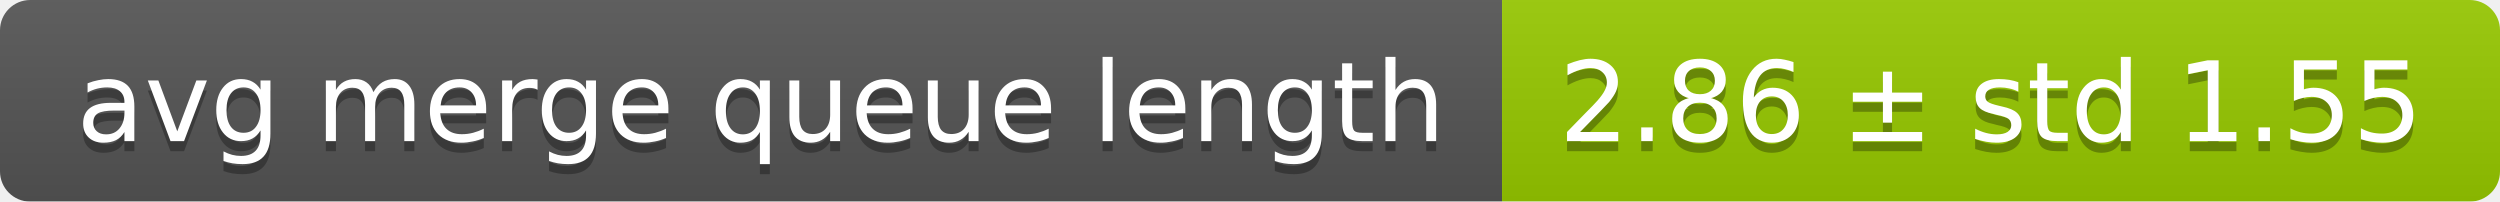
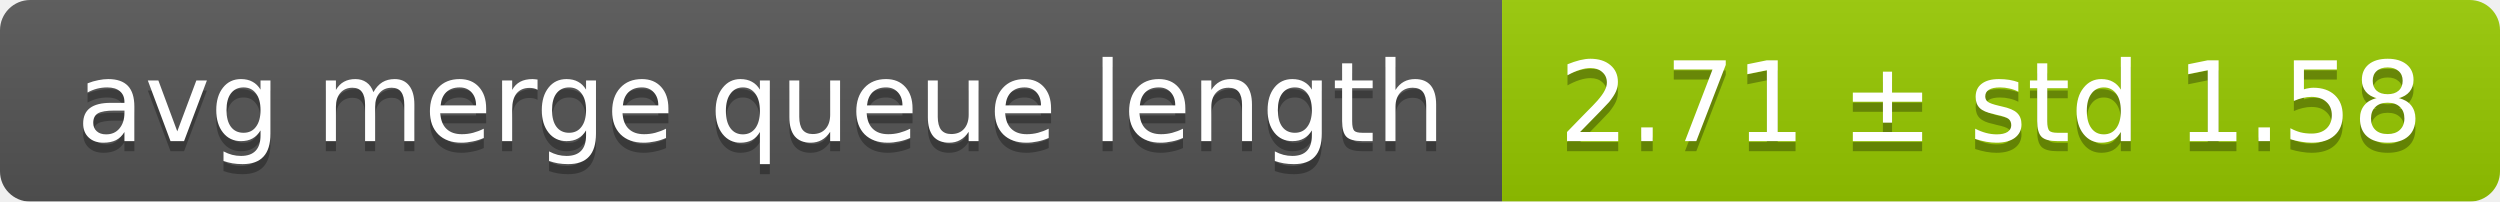
<svg xmlns="http://www.w3.org/2000/svg" width="248" height="20">
  <linearGradient id="smooth" x2="0" y2="100%">
    <stop offset="0" stop-color="#bbb" stop-opacity=".1" />
    <stop offset="1" stop-opacity=".1" />
  </linearGradient>
  <mask id="round">
    <rect width="248" height="20" rx="3" fill="#fff" />
  </mask>
  <g mask="url(#round)">
    <rect width="149" height="20" fill="#555" />
    <rect x="149" width="99" height="20" fill="#97ca00" />
    <rect width="248" height="20" fill="url(#smooth)" />
  </g>
  <g fill="#fff" text-anchor="middle" font-family="DejaVu Sans,Verdana,Geneva,sans-serif" font-size="11">
    <text x="75.5" y="15" fill="#010101" fill-opacity=".3">avg merge queue length</text>
    <text x="75.5" y="14">avg merge queue length</text>
-     <text x="197.5" y="15" fill="#010101" fill-opacity=".3">2.86 ± std 1.55</text>
-     <text x="197.5" y="14">2.86 ± std 1.55</text>
+     <text x="197.5" y="15" fill="#010101" fill-opacity=".3">2.71 ± std 1.58</text>
+     <text x="197.5" y="14">2.71 ± std 1.58</text>
  </g>
</svg>
